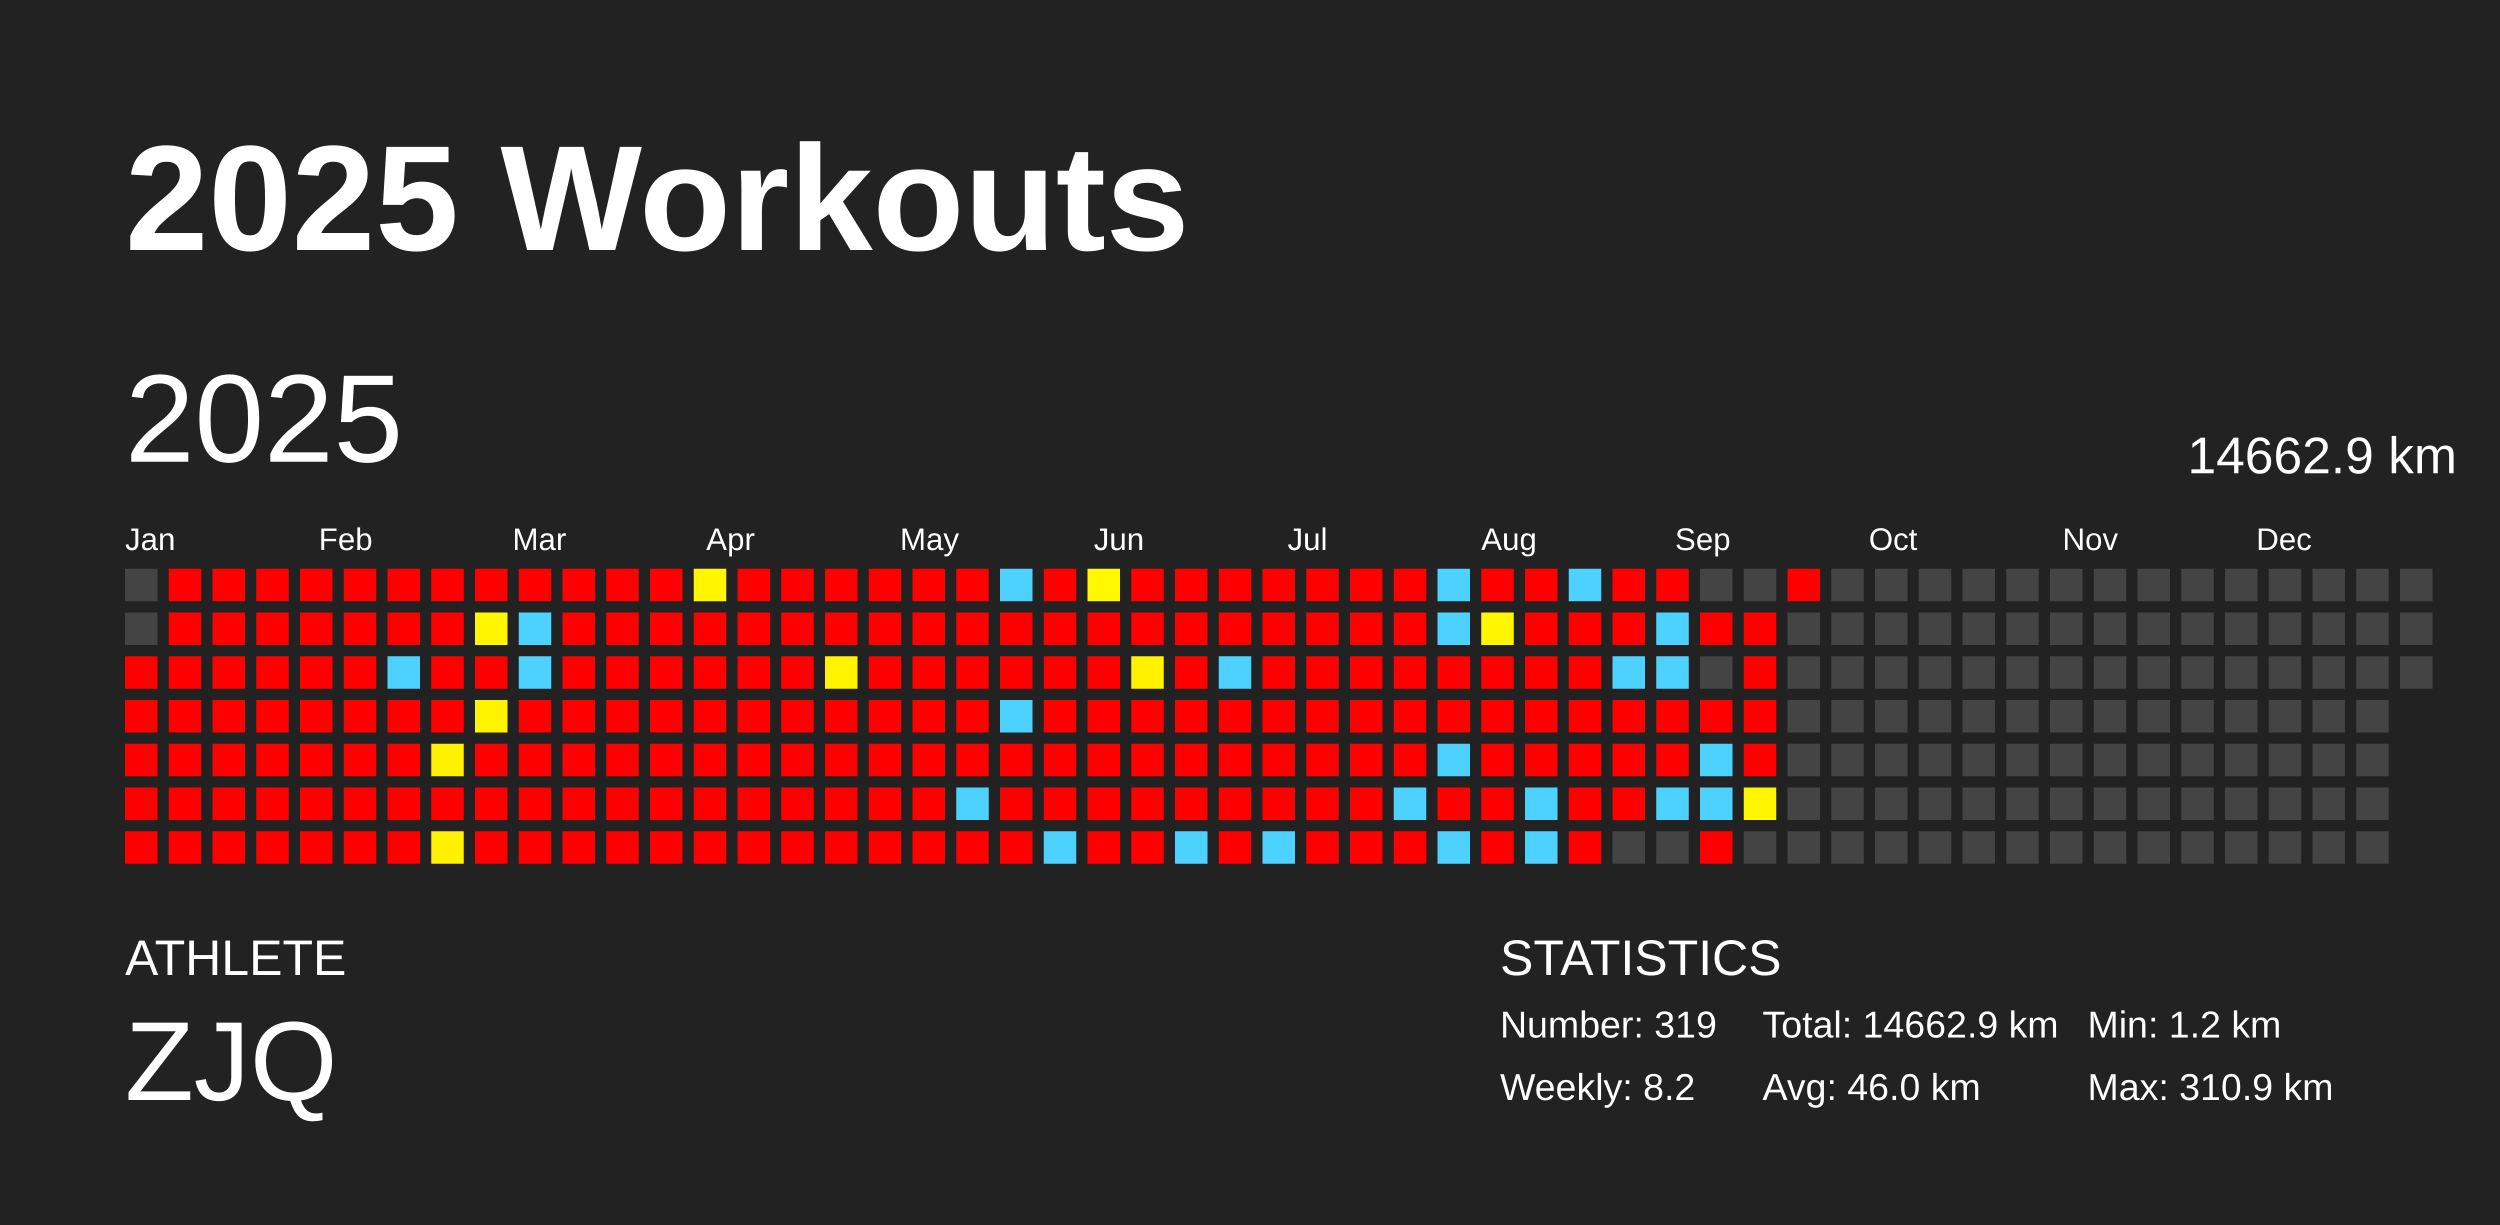
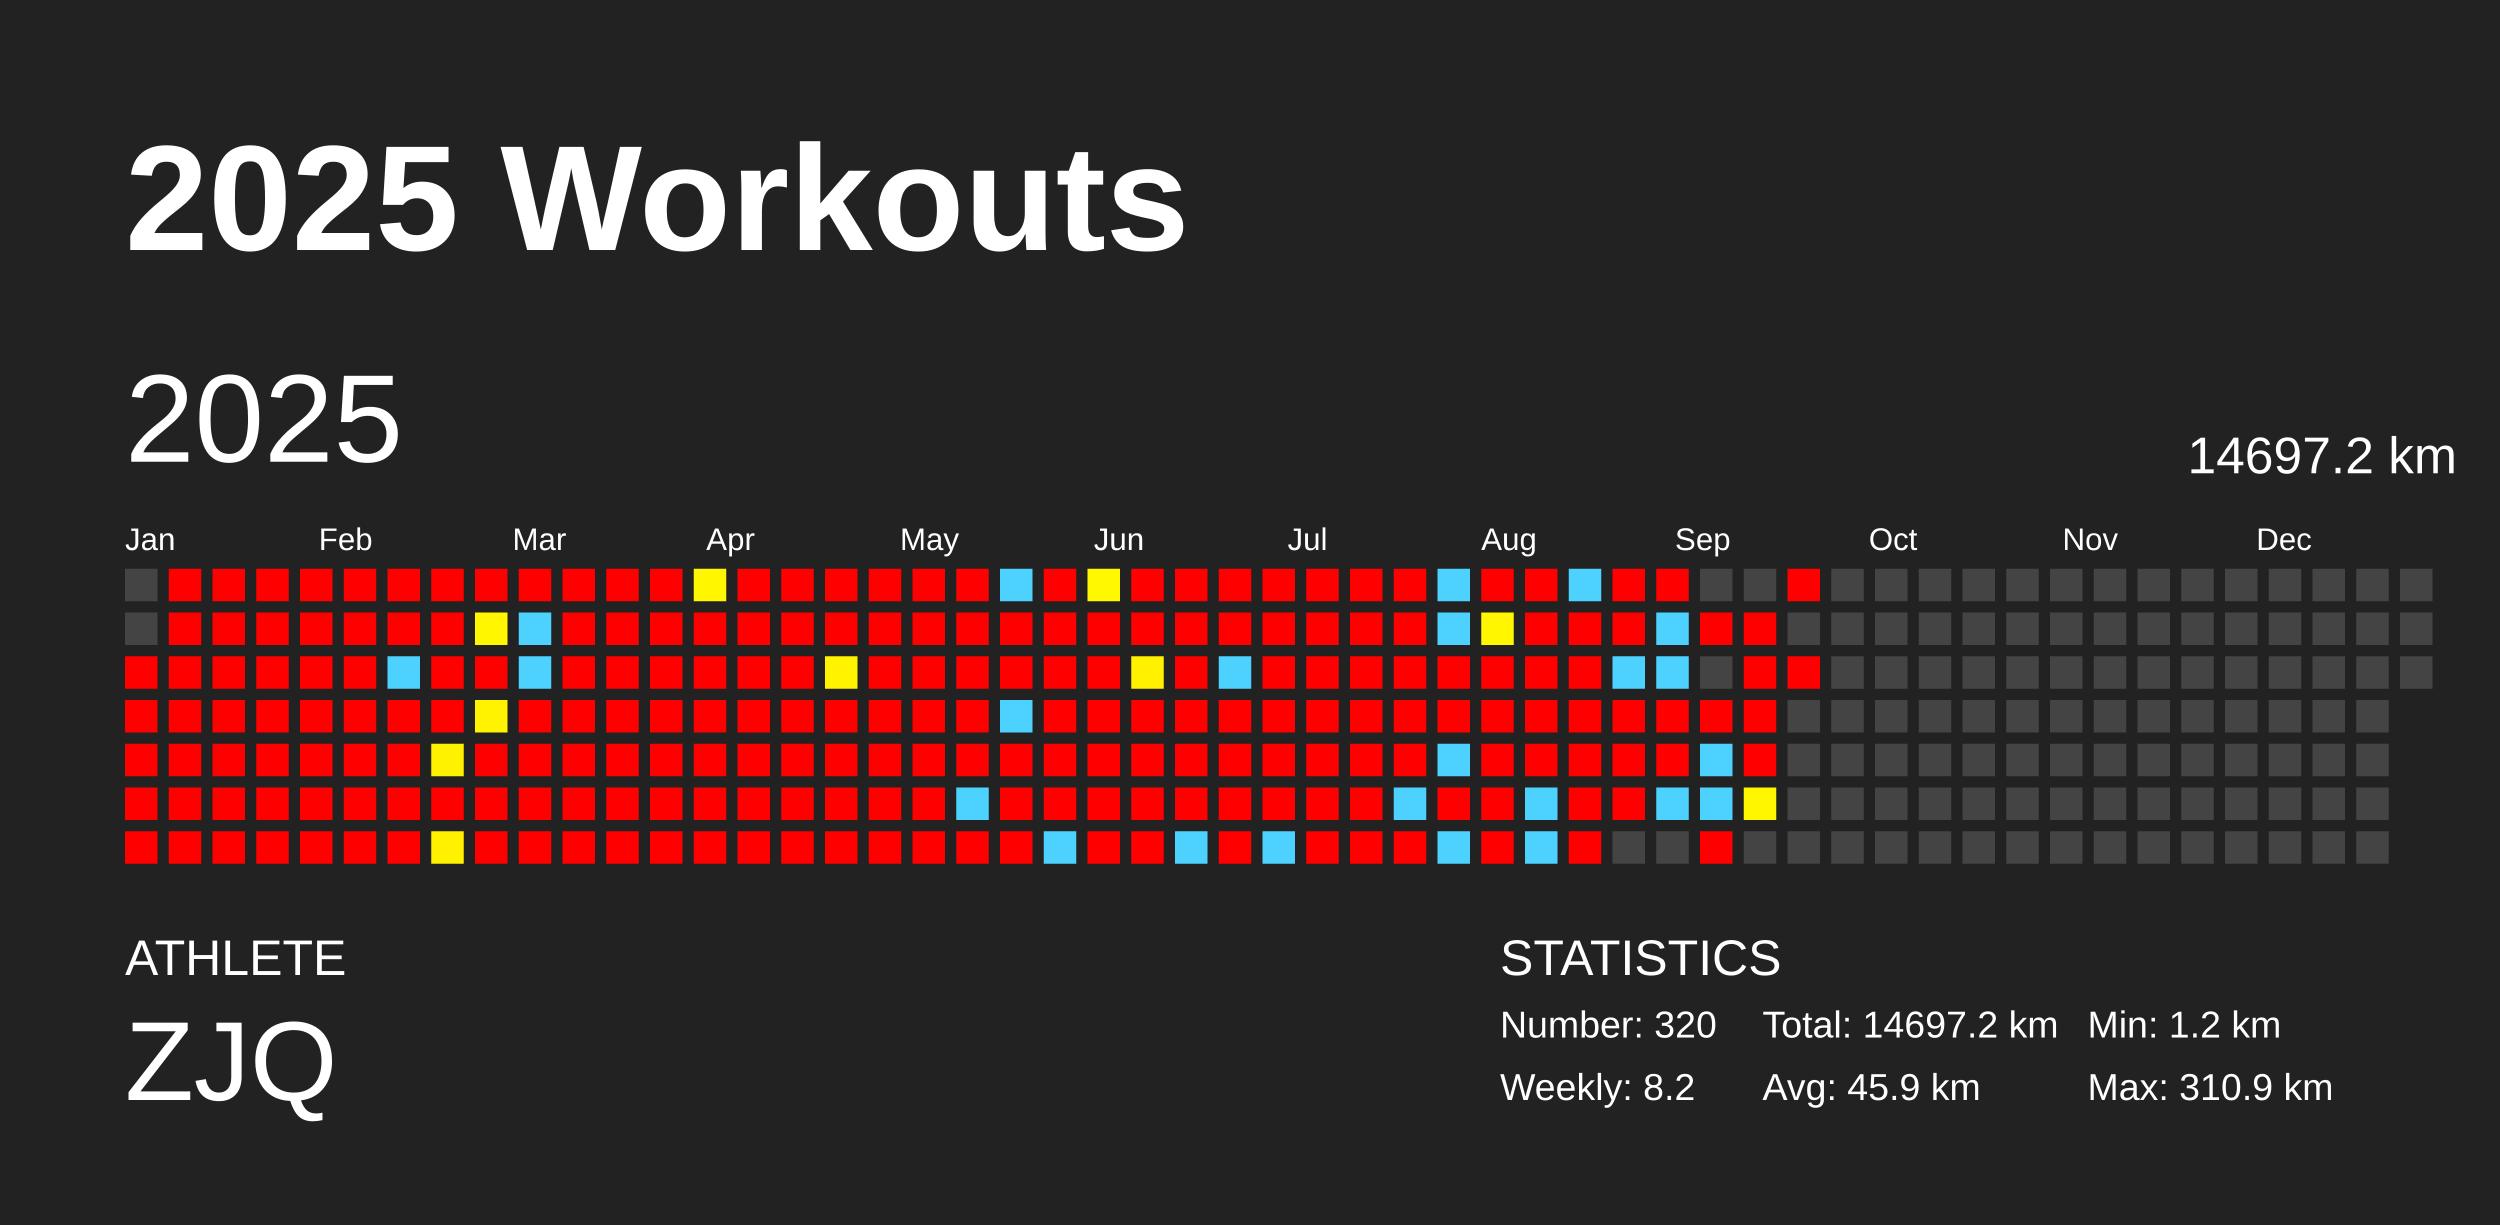
<svg xmlns="http://www.w3.org/2000/svg" baseProfile="full" height="98mm" version="1.1" viewBox="0,0,200,98" width="200mm">
  <defs />
  <rect fill="#222222" height="98" width="200" x="0" y="0" />
  <text fill="#FFFFFF" style="font-size:12px; font-family:Arial; font-weight:bold;" x="10" y="20">2025 Workouts</text>
  <text fill="#FFFFFF" style="font-size:4px; font-family:Arial" x="10" y="78">ATHLETE</text>
  <text fill="#FFFFFF" style="font-size:9px; font-family:Arial" x="10" y="88">ZJQ</text>
  <text fill="#FFFFFF" style="font-size:4px; font-family:Arial" x="120" y="78">STATISTICS</text>
-   <text fill="#FFFFFF" style="font-size:3px; font-family:Arial" x="120" y="83">Number: 319</text>
+   <text fill="#FFFFFF" style="font-size:3px; font-family:Arial" x="120" y="83">Number: 320</text>
  <text fill="#FFFFFF" style="font-size:3px; font-family:Arial" x="120" y="88">Weekly: 8.2</text>
-   <text fill="#FFFFFF" style="font-size:3px; font-family:Arial" x="141" y="83">Total: 14662.9 km</text>
-   <text fill="#FFFFFF" style="font-size:3px; font-family:Arial" x="141" y="88">Avg: 46.0 km</text>
+   <text fill="#FFFFFF" style="font-size:3px; font-family:Arial" x="141" y="83">Total: 14697.2 km</text>
+   <text fill="#FFFFFF" style="font-size:3px; font-family:Arial" x="141" y="88">Avg: 45.9 km</text>
  <text fill="#FFFFFF" style="font-size:3px; font-family:Arial" x="167" y="83">Min: 1.2 km</text>
  <text fill="#FFFFFF" style="font-size:3px; font-family:Arial" x="167" y="88">Max: 310.9 km</text>
  <text dominant-baseline="hanging" fill="#FFFFFF" style="font-size:10.0px; font-family:Arial;" x="10" y="30">2025</text>
-   <text dominant-baseline="hanging" fill="#FFFFFF" style="font-size:4.125px; font-family:Arial;" x="175" y="35">14662.9 km</text>
+   <text dominant-baseline="hanging" fill="#FFFFFF" style="font-size:4.125px; font-family:Arial;" x="175" y="35">14697.2 km</text>
  <text fill="#FFFFFF" style="font-size:2.5px; font-family:Arial" x="10.0" y="44">Jan</text>
  <text fill="#FFFFFF" style="font-size:2.5px; font-family:Arial" x="25.5" y="44">Feb</text>
  <text fill="#FFFFFF" style="font-size:2.5px; font-family:Arial" x="41.0" y="44">Mar</text>
  <text fill="#FFFFFF" style="font-size:2.5px; font-family:Arial" x="56.5" y="44">Apr</text>
  <text fill="#FFFFFF" style="font-size:2.5px; font-family:Arial" x="72.0" y="44">May</text>
  <text fill="#FFFFFF" style="font-size:2.5px; font-family:Arial" x="87.5" y="44">Jun</text>
  <text fill="#FFFFFF" style="font-size:2.5px; font-family:Arial" x="103.0" y="44">Jul</text>
  <text fill="#FFFFFF" style="font-size:2.5px; font-family:Arial" x="118.5" y="44">Aug</text>
  <text fill="#FFFFFF" style="font-size:2.5px; font-family:Arial" x="134.0" y="44">Sep</text>
  <text fill="#FFFFFF" style="font-size:2.5px; font-family:Arial" x="149.5" y="44">Oct</text>
  <text fill="#FFFFFF" style="font-size:2.5px; font-family:Arial" x="165.0" y="44">Nov</text>
  <text fill="#FFFFFF" style="font-size:2.5px; font-family:Arial" x="180.5" y="44">Dec</text>
  <rect fill="#444444" height="2.6" width="2.6" x="10.0" y="45.5" />
  <rect fill="#444444" height="2.6" width="2.6" x="10.0" y="49.0" />
  <rect fill="red" height="2.6" width="2.6" x="10.0" y="52.5" />
  <rect fill="red" height="2.6" width="2.6" x="10.0" y="56.0" />
  <rect fill="red" height="2.6" width="2.6" x="10.0" y="59.5" />
  <rect fill="red" height="2.6" width="2.6" x="10.0" y="63.0" />
  <rect fill="red" height="2.6" width="2.6" x="10.0" y="66.5" />
  <rect fill="red" height="2.6" width="2.6" x="13.5" y="45.5" />
  <rect fill="red" height="2.6" width="2.6" x="13.5" y="49.0" />
  <rect fill="red" height="2.6" width="2.6" x="13.5" y="52.5" />
  <rect fill="red" height="2.6" width="2.6" x="13.5" y="56.0" />
  <rect fill="red" height="2.6" width="2.6" x="13.5" y="59.5" />
  <rect fill="red" height="2.6" width="2.6" x="13.5" y="63.0" />
  <rect fill="red" height="2.6" width="2.6" x="13.5" y="66.5" />
  <rect fill="red" height="2.6" width="2.6" x="17.0" y="45.5" />
  <rect fill="red" height="2.6" width="2.6" x="17.0" y="49.0" />
  <rect fill="red" height="2.6" width="2.6" x="17.0" y="52.5" />
  <rect fill="red" height="2.6" width="2.6" x="17.0" y="56.0" />
  <rect fill="red" height="2.6" width="2.6" x="17.0" y="59.5" />
  <rect fill="red" height="2.6" width="2.6" x="17.0" y="63.0" />
  <rect fill="red" height="2.6" width="2.6" x="17.0" y="66.5" />
  <rect fill="red" height="2.6" width="2.6" x="20.5" y="45.5" />
  <rect fill="red" height="2.6" width="2.6" x="20.5" y="49.0" />
  <rect fill="red" height="2.6" width="2.6" x="20.5" y="52.5" />
  <rect fill="red" height="2.6" width="2.6" x="20.5" y="56.0" />
  <rect fill="red" height="2.6" width="2.6" x="20.5" y="59.5" />
  <rect fill="red" height="2.6" width="2.6" x="20.5" y="63.0" />
  <rect fill="red" height="2.6" width="2.6" x="20.5" y="66.5" />
  <rect fill="red" height="2.6" width="2.6" x="24.0" y="45.5" />
  <rect fill="red" height="2.6" width="2.6" x="24.0" y="49.0" />
  <rect fill="red" height="2.6" width="2.6" x="24.0" y="52.5" />
  <rect fill="red" height="2.6" width="2.6" x="24.0" y="56.0" />
  <rect fill="red" height="2.6" width="2.6" x="24.0" y="59.5" />
  <rect fill="red" height="2.6" width="2.6" x="24.0" y="63.0" />
  <rect fill="red" height="2.6" width="2.6" x="24.0" y="66.5" />
  <rect fill="red" height="2.6" width="2.6" x="27.5" y="45.5" />
  <rect fill="red" height="2.6" width="2.6" x="27.5" y="49.0" />
  <rect fill="red" height="2.6" width="2.6" x="27.5" y="52.5" />
  <rect fill="red" height="2.6" width="2.6" x="27.5" y="56.0" />
  <rect fill="red" height="2.6" width="2.6" x="27.5" y="59.5" />
  <rect fill="red" height="2.6" width="2.6" x="27.5" y="63.0" />
  <rect fill="red" height="2.6" width="2.6" x="27.5" y="66.5" />
  <rect fill="red" height="2.6" width="2.6" x="31.0" y="45.5" />
  <rect fill="red" height="2.6" width="2.6" x="31.0" y="49.0" />
  <rect fill="#4dd2ff" height="2.6" width="2.6" x="31.0" y="52.5" />
  <rect fill="red" height="2.6" width="2.6" x="31.0" y="56.0" />
  <rect fill="red" height="2.6" width="2.6" x="31.0" y="59.5" />
  <rect fill="red" height="2.6" width="2.6" x="31.0" y="63.0" />
  <rect fill="red" height="2.6" width="2.6" x="31.0" y="66.5" />
  <rect fill="red" height="2.6" width="2.6" x="34.5" y="45.5" />
  <rect fill="red" height="2.6" width="2.6" x="34.5" y="49.0" />
  <rect fill="red" height="2.6" width="2.6" x="34.5" y="52.5" />
  <rect fill="red" height="2.6" width="2.6" x="34.5" y="56.0" />
  <rect fill="#fff200" height="2.6" width="2.6" x="34.5" y="59.5" />
  <rect fill="red" height="2.6" width="2.6" x="34.5" y="63.0" />
  <rect fill="#fff100" height="2.6" width="2.6" x="34.5" y="66.5" />
  <rect fill="red" height="2.6" width="2.6" x="38.0" y="45.5" />
  <rect fill="#fff600" height="2.6" width="2.6" x="38.0" y="49.0" />
  <rect fill="red" height="2.6" width="2.6" x="38.0" y="52.5" />
  <rect fill="#fff300" height="2.6" width="2.6" x="38.0" y="56.0" />
  <rect fill="red" height="2.6" width="2.6" x="38.0" y="59.5" />
  <rect fill="red" height="2.6" width="2.6" x="38.0" y="63.0" />
  <rect fill="red" height="2.6" width="2.6" x="38.0" y="66.5" />
  <rect fill="red" height="2.6" width="2.6" x="41.5" y="45.5" />
  <rect fill="#4dd2ff" height="2.6" width="2.6" x="41.5" y="49.0" />
  <rect fill="#4dd2ff" height="2.6" width="2.6" x="41.5" y="52.5" />
  <rect fill="red" height="2.6" width="2.6" x="41.5" y="56.0" />
  <rect fill="red" height="2.6" width="2.6" x="41.5" y="59.5" />
  <rect fill="red" height="2.6" width="2.6" x="41.5" y="63.0" />
  <rect fill="red" height="2.6" width="2.6" x="41.5" y="66.5" />
  <rect fill="red" height="2.6" width="2.6" x="45.0" y="45.5" />
  <rect fill="red" height="2.6" width="2.6" x="45.0" y="49.0" />
  <rect fill="red" height="2.6" width="2.6" x="45.0" y="52.5" />
  <rect fill="red" height="2.6" width="2.6" x="45.0" y="56.0" />
  <rect fill="red" height="2.6" width="2.6" x="45.0" y="59.5" />
  <rect fill="red" height="2.6" width="2.6" x="45.0" y="63.0" />
  <rect fill="red" height="2.6" width="2.6" x="45.0" y="66.5" />
  <rect fill="red" height="2.6" width="2.6" x="48.5" y="45.5" />
  <rect fill="red" height="2.6" width="2.6" x="48.5" y="49.0" />
  <rect fill="red" height="2.6" width="2.6" x="48.5" y="52.5" />
  <rect fill="red" height="2.6" width="2.6" x="48.5" y="56.0" />
  <rect fill="red" height="2.6" width="2.6" x="48.5" y="59.5" />
  <rect fill="red" height="2.6" width="2.6" x="48.5" y="63.0" />
  <rect fill="red" height="2.6" width="2.6" x="48.5" y="66.5" />
  <rect fill="red" height="2.6" width="2.6" x="52.0" y="45.5" />
  <rect fill="red" height="2.6" width="2.6" x="52.0" y="49.0" />
  <rect fill="red" height="2.6" width="2.6" x="52.0" y="52.5" />
  <rect fill="red" height="2.6" width="2.6" x="52.0" y="56.0" />
  <rect fill="red" height="2.6" width="2.6" x="52.0" y="59.5" />
  <rect fill="red" height="2.6" width="2.6" x="52.0" y="63.0" />
  <rect fill="red" height="2.6" width="2.6" x="52.0" y="66.5" />
  <rect fill="#fff600" height="2.6" width="2.6" x="55.5" y="45.5" />
  <rect fill="red" height="2.6" width="2.6" x="55.5" y="49.0" />
  <rect fill="red" height="2.6" width="2.6" x="55.5" y="52.5" />
  <rect fill="red" height="2.6" width="2.6" x="55.5" y="56.0" />
  <rect fill="red" height="2.6" width="2.6" x="55.5" y="59.5" />
  <rect fill="red" height="2.6" width="2.6" x="55.5" y="63.0" />
  <rect fill="red" height="2.6" width="2.6" x="55.5" y="66.5" />
  <rect fill="red" height="2.6" width="2.6" x="59.0" y="45.5" />
  <rect fill="red" height="2.6" width="2.6" x="59.0" y="49.0" />
  <rect fill="red" height="2.6" width="2.6" x="59.0" y="52.5" />
  <rect fill="red" height="2.6" width="2.6" x="59.0" y="56.0" />
  <rect fill="red" height="2.6" width="2.6" x="59.0" y="59.5" />
  <rect fill="red" height="2.6" width="2.6" x="59.0" y="63.0" />
  <rect fill="red" height="2.6" width="2.6" x="59.0" y="66.5" />
  <rect fill="red" height="2.6" width="2.6" x="62.5" y="45.5" />
  <rect fill="red" height="2.6" width="2.6" x="62.5" y="49.0" />
  <rect fill="red" height="2.6" width="2.6" x="62.5" y="52.5" />
  <rect fill="red" height="2.6" width="2.6" x="62.5" y="56.0" />
  <rect fill="red" height="2.6" width="2.6" x="62.5" y="59.5" />
  <rect fill="red" height="2.6" width="2.6" x="62.5" y="63.0" />
  <rect fill="red" height="2.6" width="2.6" x="62.5" y="66.5" />
  <rect fill="red" height="2.6" width="2.6" x="66.0" y="45.5" />
  <rect fill="red" height="2.6" width="2.6" x="66.0" y="49.0" />
  <rect fill="#fff300" height="2.6" width="2.6" x="66.0" y="52.5" />
  <rect fill="red" height="2.6" width="2.6" x="66.0" y="56.0" />
  <rect fill="red" height="2.6" width="2.6" x="66.0" y="59.5" />
  <rect fill="red" height="2.6" width="2.6" x="66.0" y="63.0" />
  <rect fill="red" height="2.6" width="2.6" x="66.0" y="66.5" />
  <rect fill="red" height="2.6" width="2.6" x="69.5" y="45.5" />
  <rect fill="red" height="2.6" width="2.6" x="69.5" y="49.0" />
  <rect fill="red" height="2.6" width="2.6" x="69.5" y="52.5" />
  <rect fill="red" height="2.6" width="2.6" x="69.5" y="56.0" />
  <rect fill="red" height="2.6" width="2.6" x="69.5" y="59.5" />
  <rect fill="red" height="2.6" width="2.6" x="69.5" y="63.0" />
  <rect fill="red" height="2.6" width="2.6" x="69.5" y="66.5" />
  <rect fill="red" height="2.6" width="2.6" x="73.0" y="45.5" />
  <rect fill="red" height="2.6" width="2.6" x="73.0" y="49.0" />
  <rect fill="red" height="2.6" width="2.6" x="73.0" y="52.5" />
  <rect fill="red" height="2.6" width="2.6" x="73.0" y="56.0" />
  <rect fill="red" height="2.6" width="2.6" x="73.0" y="59.5" />
  <rect fill="red" height="2.6" width="2.6" x="73.0" y="63.0" />
  <rect fill="red" height="2.6" width="2.6" x="73.0" y="66.5" />
  <rect fill="red" height="2.6" width="2.6" x="76.5" y="45.5" />
  <rect fill="red" height="2.6" width="2.6" x="76.5" y="49.0" />
  <rect fill="red" height="2.6" width="2.6" x="76.5" y="52.5" />
  <rect fill="red" height="2.6" width="2.6" x="76.5" y="56.0" />
  <rect fill="red" height="2.6" width="2.6" x="76.5" y="59.5" />
  <rect fill="#4dd2ff" height="2.6" width="2.6" x="76.5" y="63.0" />
  <rect fill="red" height="2.6" width="2.6" x="76.5" y="66.5" />
  <rect fill="#4dd2ff" height="2.6" width="2.6" x="80.0" y="45.5" />
  <rect fill="red" height="2.6" width="2.6" x="80.0" y="49.0" />
  <rect fill="red" height="2.6" width="2.6" x="80.0" y="52.5" />
  <rect fill="#4dd2ff" height="2.6" width="2.6" x="80.0" y="56.0" />
  <rect fill="red" height="2.6" width="2.6" x="80.0" y="59.5" />
  <rect fill="red" height="2.6" width="2.6" x="80.0" y="63.0" />
  <rect fill="red" height="2.6" width="2.6" x="80.0" y="66.5" />
  <rect fill="red" height="2.6" width="2.6" x="83.5" y="45.5" />
  <rect fill="red" height="2.6" width="2.6" x="83.5" y="49.0" />
  <rect fill="red" height="2.6" width="2.6" x="83.5" y="52.5" />
  <rect fill="red" height="2.6" width="2.6" x="83.5" y="56.0" />
  <rect fill="red" height="2.6" width="2.6" x="83.5" y="59.5" />
  <rect fill="red" height="2.6" width="2.6" x="83.5" y="63.0" />
  <rect fill="#4dd2ff" height="2.6" width="2.6" x="83.5" y="66.5" />
  <rect fill="#fff800" height="2.6" width="2.6" x="87.0" y="45.5" />
  <rect fill="red" height="2.6" width="2.6" x="87.0" y="49.0" />
  <rect fill="red" height="2.6" width="2.6" x="87.0" y="52.5" />
  <rect fill="red" height="2.6" width="2.6" x="87.0" y="56.0" />
  <rect fill="red" height="2.6" width="2.6" x="87.0" y="59.5" />
  <rect fill="red" height="2.6" width="2.6" x="87.0" y="63.0" />
  <rect fill="red" height="2.6" width="2.6" x="87.0" y="66.5" />
  <rect fill="red" height="2.6" width="2.6" x="90.5" y="45.5" />
  <rect fill="red" height="2.6" width="2.6" x="90.5" y="49.0" />
  <rect fill="#fff100" height="2.6" width="2.6" x="90.5" y="52.5" />
  <rect fill="red" height="2.6" width="2.6" x="90.5" y="56.0" />
  <rect fill="red" height="2.6" width="2.6" x="90.5" y="59.5" />
  <rect fill="red" height="2.6" width="2.6" x="90.5" y="63.0" />
  <rect fill="red" height="2.6" width="2.6" x="90.5" y="66.5" />
  <rect fill="red" height="2.6" width="2.6" x="94.0" y="45.5" />
  <rect fill="red" height="2.6" width="2.6" x="94.0" y="49.0" />
  <rect fill="red" height="2.6" width="2.6" x="94.0" y="52.5" />
  <rect fill="red" height="2.6" width="2.6" x="94.0" y="56.0" />
  <rect fill="red" height="2.6" width="2.6" x="94.0" y="59.5" />
  <rect fill="red" height="2.6" width="2.6" x="94.0" y="63.0" />
  <rect fill="#4dd2ff" height="2.6" width="2.6" x="94.0" y="66.5" />
  <rect fill="red" height="2.6" width="2.6" x="97.5" y="45.5" />
  <rect fill="red" height="2.6" width="2.6" x="97.5" y="49.0" />
  <rect fill="#4dd2ff" height="2.6" width="2.6" x="97.5" y="52.5" />
  <rect fill="red" height="2.6" width="2.6" x="97.5" y="56.0" />
  <rect fill="red" height="2.6" width="2.6" x="97.5" y="59.5" />
  <rect fill="red" height="2.6" width="2.6" x="97.5" y="63.0" />
  <rect fill="red" height="2.6" width="2.6" x="97.5" y="66.5" />
  <rect fill="red" height="2.6" width="2.6" x="101.0" y="45.5" />
  <rect fill="red" height="2.6" width="2.6" x="101.0" y="49.0" />
  <rect fill="red" height="2.6" width="2.6" x="101.0" y="52.5" />
  <rect fill="red" height="2.6" width="2.6" x="101.0" y="56.0" />
  <rect fill="red" height="2.6" width="2.6" x="101.0" y="59.5" />
  <rect fill="red" height="2.6" width="2.6" x="101.0" y="63.0" />
  <rect fill="#4dd2ff" height="2.6" width="2.6" x="101.0" y="66.5" />
  <rect fill="red" height="2.6" width="2.6" x="104.5" y="45.5" />
  <rect fill="red" height="2.6" width="2.6" x="104.5" y="49.0" />
  <rect fill="red" height="2.6" width="2.6" x="104.5" y="52.5" />
  <rect fill="red" height="2.6" width="2.6" x="104.5" y="56.0" />
  <rect fill="red" height="2.6" width="2.6" x="104.5" y="59.5" />
  <rect fill="red" height="2.6" width="2.6" x="104.5" y="63.0" />
  <rect fill="red" height="2.6" width="2.6" x="104.5" y="66.5" />
  <rect fill="red" height="2.6" width="2.6" x="108.0" y="45.5" />
  <rect fill="red" height="2.6" width="2.6" x="108.0" y="49.0" />
  <rect fill="red" height="2.6" width="2.6" x="108.0" y="52.5" />
  <rect fill="red" height="2.6" width="2.6" x="108.0" y="56.0" />
  <rect fill="red" height="2.6" width="2.6" x="108.0" y="59.5" />
  <rect fill="red" height="2.6" width="2.6" x="108.0" y="63.0" />
  <rect fill="red" height="2.6" width="2.6" x="108.0" y="66.5" />
  <rect fill="red" height="2.6" width="2.6" x="111.5" y="45.5" />
  <rect fill="red" height="2.6" width="2.6" x="111.5" y="49.0" />
  <rect fill="red" height="2.6" width="2.6" x="111.5" y="52.5" />
  <rect fill="red" height="2.6" width="2.6" x="111.5" y="56.0" />
  <rect fill="red" height="2.6" width="2.6" x="111.5" y="59.5" />
  <rect fill="#4dd2ff" height="2.6" width="2.6" x="111.5" y="63.0" />
  <rect fill="red" height="2.6" width="2.6" x="111.5" y="66.5" />
  <rect fill="#4dd2ff" height="2.6" width="2.6" x="115.0" y="45.5" />
  <rect fill="#4dd2ff" height="2.6" width="2.6" x="115.0" y="49.0" />
  <rect fill="red" height="2.6" width="2.6" x="115.0" y="52.5" />
  <rect fill="red" height="2.6" width="2.6" x="115.0" y="56.0" />
  <rect fill="#4dd2ff" height="2.6" width="2.6" x="115.0" y="59.5" />
  <rect fill="red" height="2.6" width="2.6" x="115.0" y="63.0" />
  <rect fill="#4dd2ff" height="2.6" width="2.6" x="115.0" y="66.5" />
  <rect fill="red" height="2.6" width="2.6" x="118.5" y="45.5" />
  <rect fill="#fff600" height="2.6" width="2.6" x="118.5" y="49.0" />
  <rect fill="red" height="2.6" width="2.6" x="118.5" y="52.5" />
  <rect fill="red" height="2.6" width="2.6" x="118.5" y="56.0" />
  <rect fill="red" height="2.6" width="2.6" x="118.5" y="59.5" />
  <rect fill="red" height="2.6" width="2.6" x="118.5" y="63.0" />
  <rect fill="red" height="2.6" width="2.6" x="118.5" y="66.5" />
  <rect fill="red" height="2.6" width="2.6" x="122.0" y="45.5" />
  <rect fill="red" height="2.6" width="2.6" x="122.0" y="49.0" />
  <rect fill="red" height="2.6" width="2.6" x="122.0" y="52.5" />
  <rect fill="red" height="2.6" width="2.6" x="122.0" y="56.0" />
  <rect fill="red" height="2.6" width="2.6" x="122.0" y="59.5" />
  <rect fill="#4dd2ff" height="2.6" width="2.6" x="122.0" y="63.0" />
  <rect fill="#4dd2ff" height="2.6" width="2.6" x="122.0" y="66.5" />
  <rect fill="#4dd2ff" height="2.6" width="2.6" x="125.5" y="45.5" />
  <rect fill="red" height="2.6" width="2.6" x="125.5" y="49.0" />
  <rect fill="red" height="2.6" width="2.6" x="125.5" y="52.5" />
  <rect fill="red" height="2.6" width="2.6" x="125.5" y="56.0" />
  <rect fill="red" height="2.6" width="2.6" x="125.5" y="59.5" />
  <rect fill="red" height="2.6" width="2.6" x="125.5" y="63.0" />
  <rect fill="red" height="2.6" width="2.6" x="125.5" y="66.5" />
  <rect fill="red" height="2.6" width="2.6" x="129.0" y="45.5" />
  <rect fill="red" height="2.6" width="2.6" x="129.0" y="49.0" />
  <rect fill="#4dd2ff" height="2.6" width="2.6" x="129.0" y="52.5" />
  <rect fill="red" height="2.6" width="2.6" x="129.0" y="56.0" />
  <rect fill="red" height="2.6" width="2.6" x="129.0" y="59.5" />
  <rect fill="red" height="2.6" width="2.6" x="129.0" y="63.0" />
  <rect fill="#444444" height="2.6" width="2.6" x="129.0" y="66.5" />
  <rect fill="red" height="2.6" width="2.6" x="132.5" y="45.5" />
  <rect fill="#4dd2ff" height="2.6" width="2.6" x="132.5" y="49.0" />
  <rect fill="#4dd2ff" height="2.6" width="2.6" x="132.5" y="52.5" />
  <rect fill="red" height="2.6" width="2.6" x="132.5" y="56.0" />
  <rect fill="red" height="2.6" width="2.6" x="132.5" y="59.5" />
  <rect fill="#4dd2ff" height="2.6" width="2.6" x="132.5" y="63.0" />
  <rect fill="#444444" height="2.6" width="2.6" x="132.5" y="66.5" />
  <rect fill="#444444" height="2.6" width="2.6" x="136.0" y="45.5" />
  <rect fill="red" height="2.6" width="2.6" x="136.0" y="49.0" />
  <rect fill="#444444" height="2.6" width="2.6" x="136.0" y="52.5" />
  <rect fill="red" height="2.6" width="2.6" x="136.0" y="56.0" />
  <rect fill="#4dd2ff" height="2.6" width="2.6" x="136.0" y="59.5" />
  <rect fill="#4dd2ff" height="2.6" width="2.6" x="136.0" y="63.0" />
  <rect fill="red" height="2.6" width="2.6" x="136.0" y="66.5" />
  <rect fill="#444444" height="2.6" width="2.6" x="139.5" y="45.5" />
  <rect fill="red" height="2.6" width="2.6" x="139.5" y="49.0" />
  <rect fill="red" height="2.6" width="2.6" x="139.5" y="52.5" />
  <rect fill="red" height="2.6" width="2.6" x="139.5" y="56.0" />
  <rect fill="red" height="2.6" width="2.6" x="139.5" y="59.5" />
  <rect fill="#fff600" height="2.6" width="2.6" x="139.5" y="63.0" />
  <rect fill="#444444" height="2.6" width="2.6" x="139.5" y="66.5" />
  <rect fill="red" height="2.6" width="2.6" x="143.0" y="45.5" />
  <rect fill="#444444" height="2.6" width="2.6" x="143.0" y="49.0" />
-   <rect fill="#444444" height="2.6" width="2.6" x="143.0" y="52.5" />
+   <rect fill="red" height="2.6" width="2.6" x="143.0" y="52.5" />
  <rect fill="#444444" height="2.6" width="2.6" x="143.0" y="56.0" />
  <rect fill="#444444" height="2.6" width="2.6" x="143.0" y="59.5" />
  <rect fill="#444444" height="2.6" width="2.6" x="143.0" y="63.0" />
  <rect fill="#444444" height="2.6" width="2.6" x="143.0" y="66.5" />
  <rect fill="#444444" height="2.6" width="2.6" x="146.5" y="45.5" />
  <rect fill="#444444" height="2.6" width="2.6" x="146.5" y="49.0" />
  <rect fill="#444444" height="2.6" width="2.6" x="146.5" y="52.5" />
  <rect fill="#444444" height="2.6" width="2.6" x="146.5" y="56.0" />
  <rect fill="#444444" height="2.6" width="2.6" x="146.5" y="59.5" />
  <rect fill="#444444" height="2.6" width="2.6" x="146.5" y="63.0" />
  <rect fill="#444444" height="2.6" width="2.6" x="146.5" y="66.5" />
  <rect fill="#444444" height="2.6" width="2.6" x="150.0" y="45.5" />
  <rect fill="#444444" height="2.6" width="2.6" x="150.0" y="49.0" />
  <rect fill="#444444" height="2.6" width="2.6" x="150.0" y="52.5" />
  <rect fill="#444444" height="2.6" width="2.6" x="150.0" y="56.0" />
  <rect fill="#444444" height="2.6" width="2.6" x="150.0" y="59.5" />
  <rect fill="#444444" height="2.6" width="2.6" x="150.0" y="63.0" />
  <rect fill="#444444" height="2.6" width="2.6" x="150.0" y="66.5" />
  <rect fill="#444444" height="2.6" width="2.6" x="153.5" y="45.5" />
  <rect fill="#444444" height="2.6" width="2.6" x="153.5" y="49.0" />
  <rect fill="#444444" height="2.6" width="2.6" x="153.5" y="52.5" />
  <rect fill="#444444" height="2.6" width="2.6" x="153.5" y="56.0" />
  <rect fill="#444444" height="2.6" width="2.6" x="153.5" y="59.5" />
  <rect fill="#444444" height="2.6" width="2.6" x="153.5" y="63.0" />
  <rect fill="#444444" height="2.6" width="2.6" x="153.5" y="66.5" />
  <rect fill="#444444" height="2.6" width="2.6" x="157.0" y="45.5" />
  <rect fill="#444444" height="2.6" width="2.6" x="157.0" y="49.0" />
  <rect fill="#444444" height="2.6" width="2.6" x="157.0" y="52.5" />
  <rect fill="#444444" height="2.6" width="2.6" x="157.0" y="56.0" />
  <rect fill="#444444" height="2.6" width="2.6" x="157.0" y="59.5" />
  <rect fill="#444444" height="2.6" width="2.6" x="157.0" y="63.0" />
  <rect fill="#444444" height="2.6" width="2.6" x="157.0" y="66.5" />
  <rect fill="#444444" height="2.6" width="2.6" x="160.5" y="45.5" />
  <rect fill="#444444" height="2.6" width="2.6" x="160.5" y="49.0" />
  <rect fill="#444444" height="2.6" width="2.6" x="160.5" y="52.5" />
  <rect fill="#444444" height="2.6" width="2.6" x="160.5" y="56.0" />
  <rect fill="#444444" height="2.6" width="2.6" x="160.5" y="59.5" />
  <rect fill="#444444" height="2.6" width="2.6" x="160.5" y="63.0" />
  <rect fill="#444444" height="2.6" width="2.6" x="160.5" y="66.5" />
  <rect fill="#444444" height="2.6" width="2.6" x="164.0" y="45.5" />
  <rect fill="#444444" height="2.6" width="2.6" x="164.0" y="49.0" />
  <rect fill="#444444" height="2.6" width="2.6" x="164.0" y="52.5" />
  <rect fill="#444444" height="2.6" width="2.6" x="164.0" y="56.0" />
  <rect fill="#444444" height="2.6" width="2.6" x="164.0" y="59.5" />
  <rect fill="#444444" height="2.6" width="2.6" x="164.0" y="63.0" />
  <rect fill="#444444" height="2.6" width="2.6" x="164.0" y="66.5" />
  <rect fill="#444444" height="2.6" width="2.6" x="167.5" y="45.5" />
  <rect fill="#444444" height="2.6" width="2.6" x="167.5" y="49.0" />
  <rect fill="#444444" height="2.6" width="2.6" x="167.5" y="52.5" />
  <rect fill="#444444" height="2.6" width="2.6" x="167.5" y="56.0" />
  <rect fill="#444444" height="2.6" width="2.6" x="167.5" y="59.5" />
  <rect fill="#444444" height="2.6" width="2.6" x="167.5" y="63.0" />
  <rect fill="#444444" height="2.6" width="2.6" x="167.5" y="66.5" />
  <rect fill="#444444" height="2.6" width="2.6" x="171.0" y="45.5" />
  <rect fill="#444444" height="2.6" width="2.6" x="171.0" y="49.0" />
  <rect fill="#444444" height="2.6" width="2.6" x="171.0" y="52.5" />
  <rect fill="#444444" height="2.6" width="2.6" x="171.0" y="56.0" />
  <rect fill="#444444" height="2.6" width="2.6" x="171.0" y="59.5" />
  <rect fill="#444444" height="2.6" width="2.6" x="171.0" y="63.0" />
  <rect fill="#444444" height="2.6" width="2.6" x="171.0" y="66.5" />
  <rect fill="#444444" height="2.6" width="2.6" x="174.5" y="45.5" />
  <rect fill="#444444" height="2.6" width="2.6" x="174.5" y="49.0" />
  <rect fill="#444444" height="2.6" width="2.6" x="174.5" y="52.5" />
  <rect fill="#444444" height="2.6" width="2.6" x="174.5" y="56.0" />
  <rect fill="#444444" height="2.6" width="2.6" x="174.5" y="59.5" />
  <rect fill="#444444" height="2.6" width="2.6" x="174.5" y="63.0" />
  <rect fill="#444444" height="2.6" width="2.6" x="174.5" y="66.5" />
  <rect fill="#444444" height="2.6" width="2.6" x="178.0" y="45.5" />
  <rect fill="#444444" height="2.6" width="2.6" x="178.0" y="49.0" />
  <rect fill="#444444" height="2.6" width="2.6" x="178.0" y="52.5" />
  <rect fill="#444444" height="2.6" width="2.6" x="178.0" y="56.0" />
  <rect fill="#444444" height="2.6" width="2.6" x="178.0" y="59.5" />
  <rect fill="#444444" height="2.6" width="2.6" x="178.0" y="63.0" />
  <rect fill="#444444" height="2.6" width="2.6" x="178.0" y="66.5" />
  <rect fill="#444444" height="2.6" width="2.6" x="181.5" y="45.5" />
  <rect fill="#444444" height="2.6" width="2.6" x="181.5" y="49.0" />
  <rect fill="#444444" height="2.6" width="2.6" x="181.5" y="52.5" />
  <rect fill="#444444" height="2.6" width="2.6" x="181.5" y="56.0" />
  <rect fill="#444444" height="2.6" width="2.6" x="181.5" y="59.5" />
  <rect fill="#444444" height="2.6" width="2.6" x="181.5" y="63.0" />
  <rect fill="#444444" height="2.6" width="2.6" x="181.5" y="66.5" />
  <rect fill="#444444" height="2.6" width="2.6" x="185.0" y="45.5" />
  <rect fill="#444444" height="2.6" width="2.6" x="185.0" y="49.0" />
  <rect fill="#444444" height="2.6" width="2.6" x="185.0" y="52.5" />
  <rect fill="#444444" height="2.6" width="2.6" x="185.0" y="56.0" />
  <rect fill="#444444" height="2.6" width="2.6" x="185.0" y="59.5" />
  <rect fill="#444444" height="2.6" width="2.6" x="185.0" y="63.0" />
  <rect fill="#444444" height="2.6" width="2.6" x="185.0" y="66.5" />
  <rect fill="#444444" height="2.6" width="2.6" x="188.5" y="45.5" />
  <rect fill="#444444" height="2.6" width="2.6" x="188.5" y="49.0" />
  <rect fill="#444444" height="2.6" width="2.6" x="188.5" y="52.5" />
  <rect fill="#444444" height="2.6" width="2.6" x="188.5" y="56.0" />
  <rect fill="#444444" height="2.6" width="2.6" x="188.5" y="59.5" />
  <rect fill="#444444" height="2.6" width="2.6" x="188.5" y="63.0" />
  <rect fill="#444444" height="2.6" width="2.6" x="188.5" y="66.5" />
  <rect fill="#444444" height="2.6" width="2.6" x="192.0" y="45.5" />
  <rect fill="#444444" height="2.6" width="2.6" x="192.0" y="49.0" />
  <rect fill="#444444" height="2.6" width="2.6" x="192.0" y="52.5" />
</svg>
